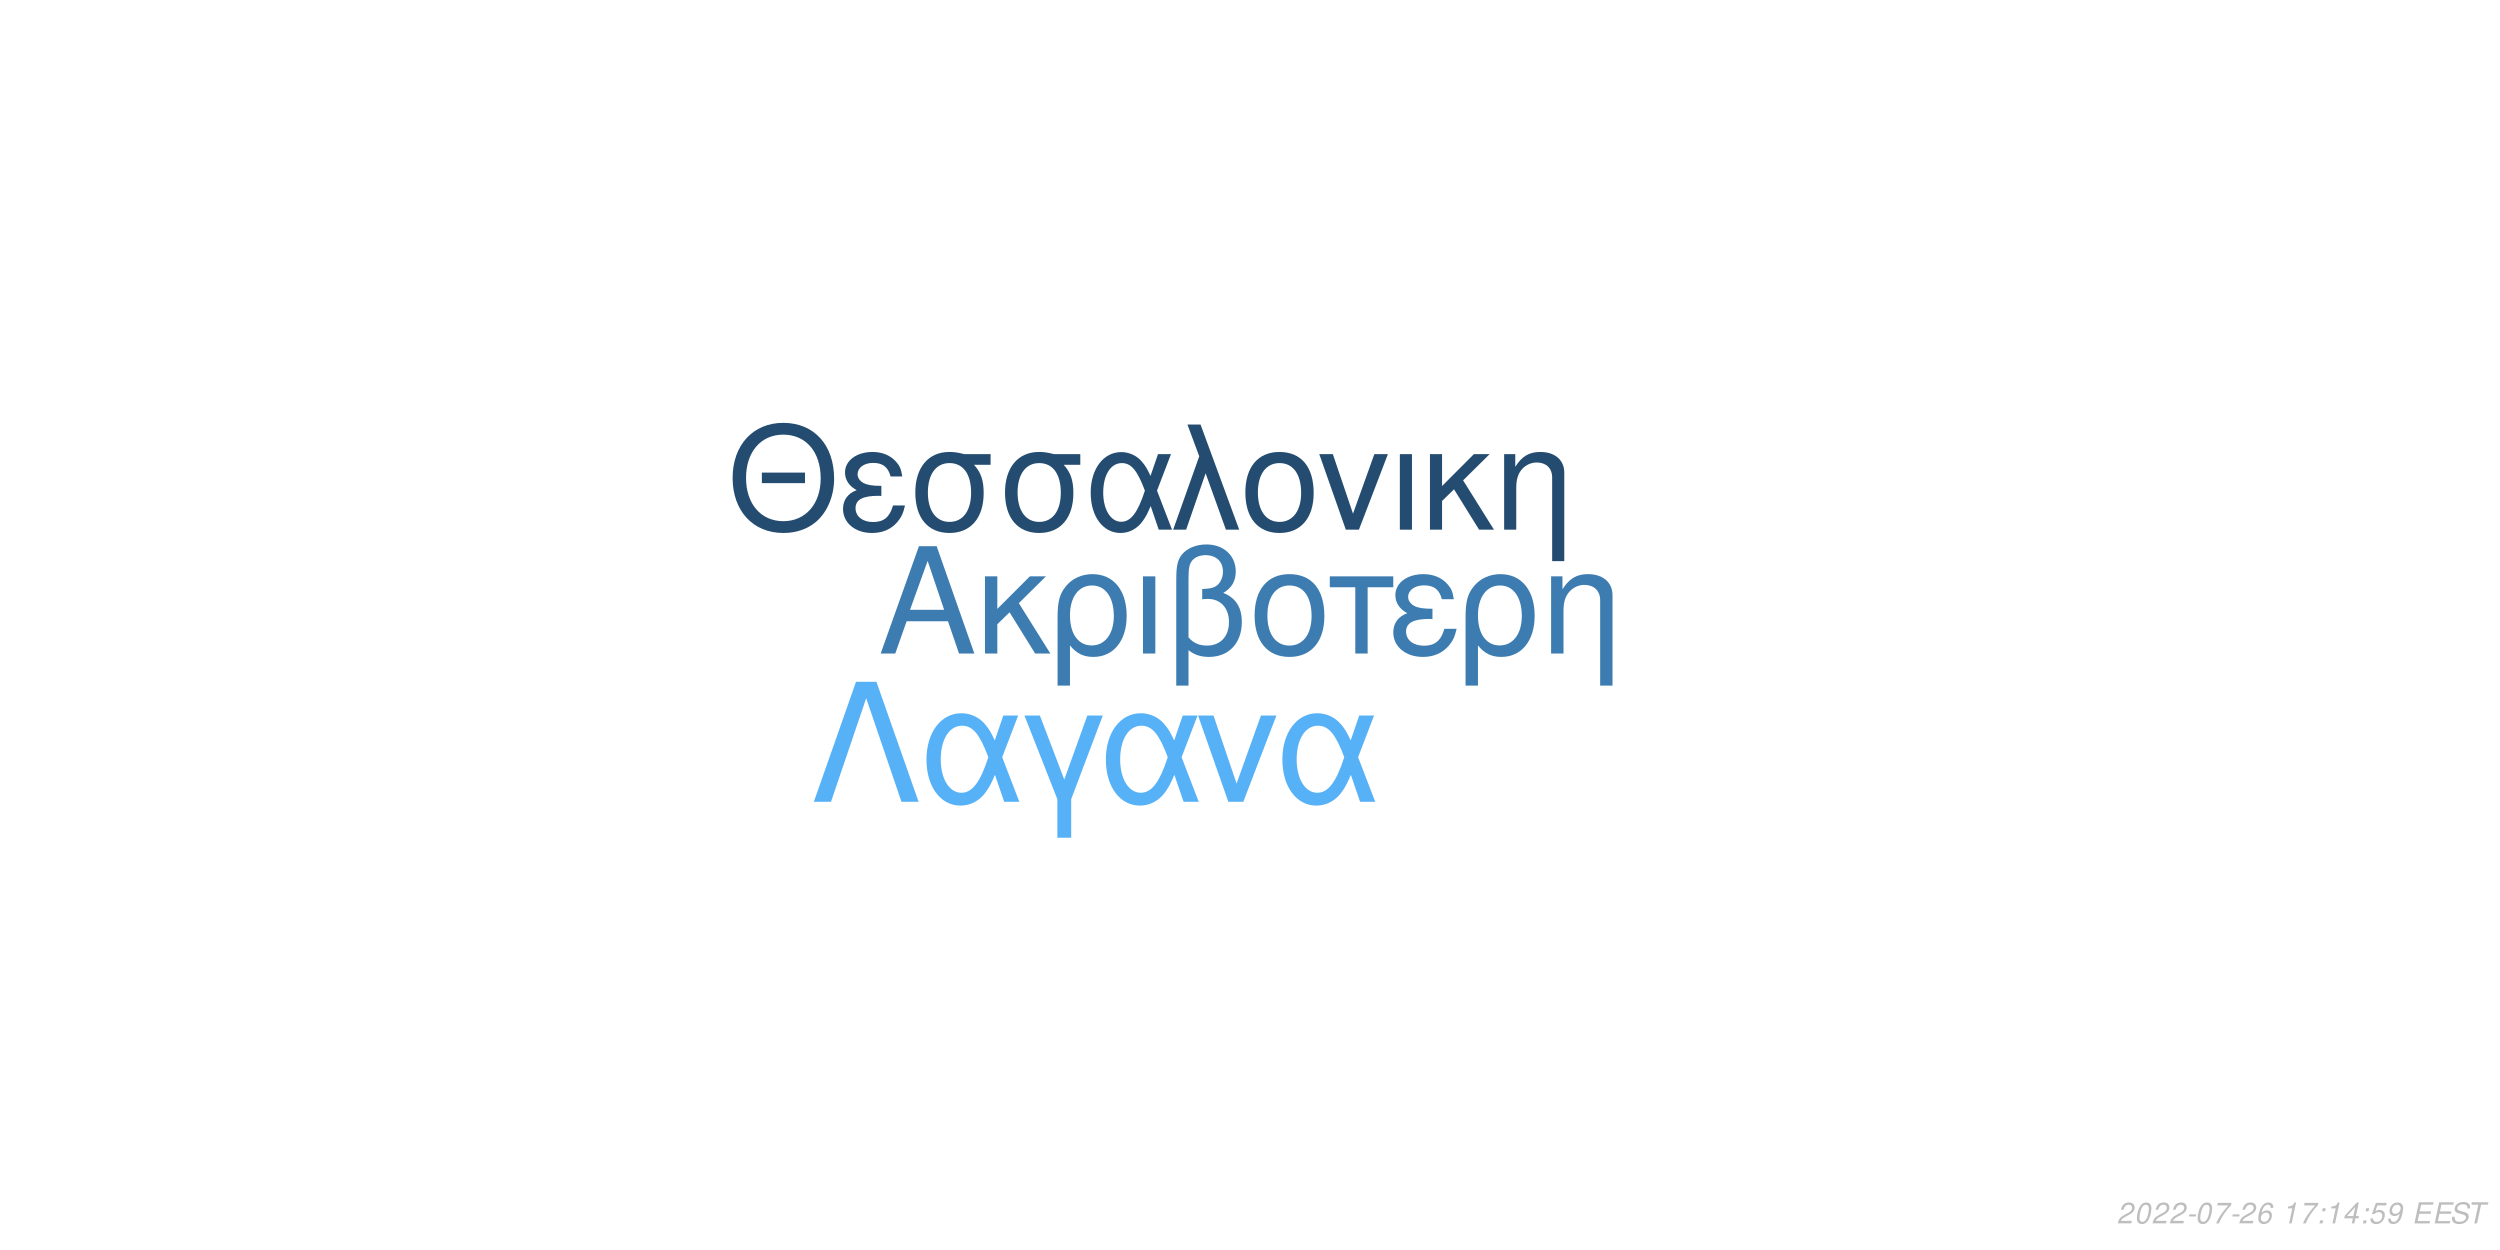
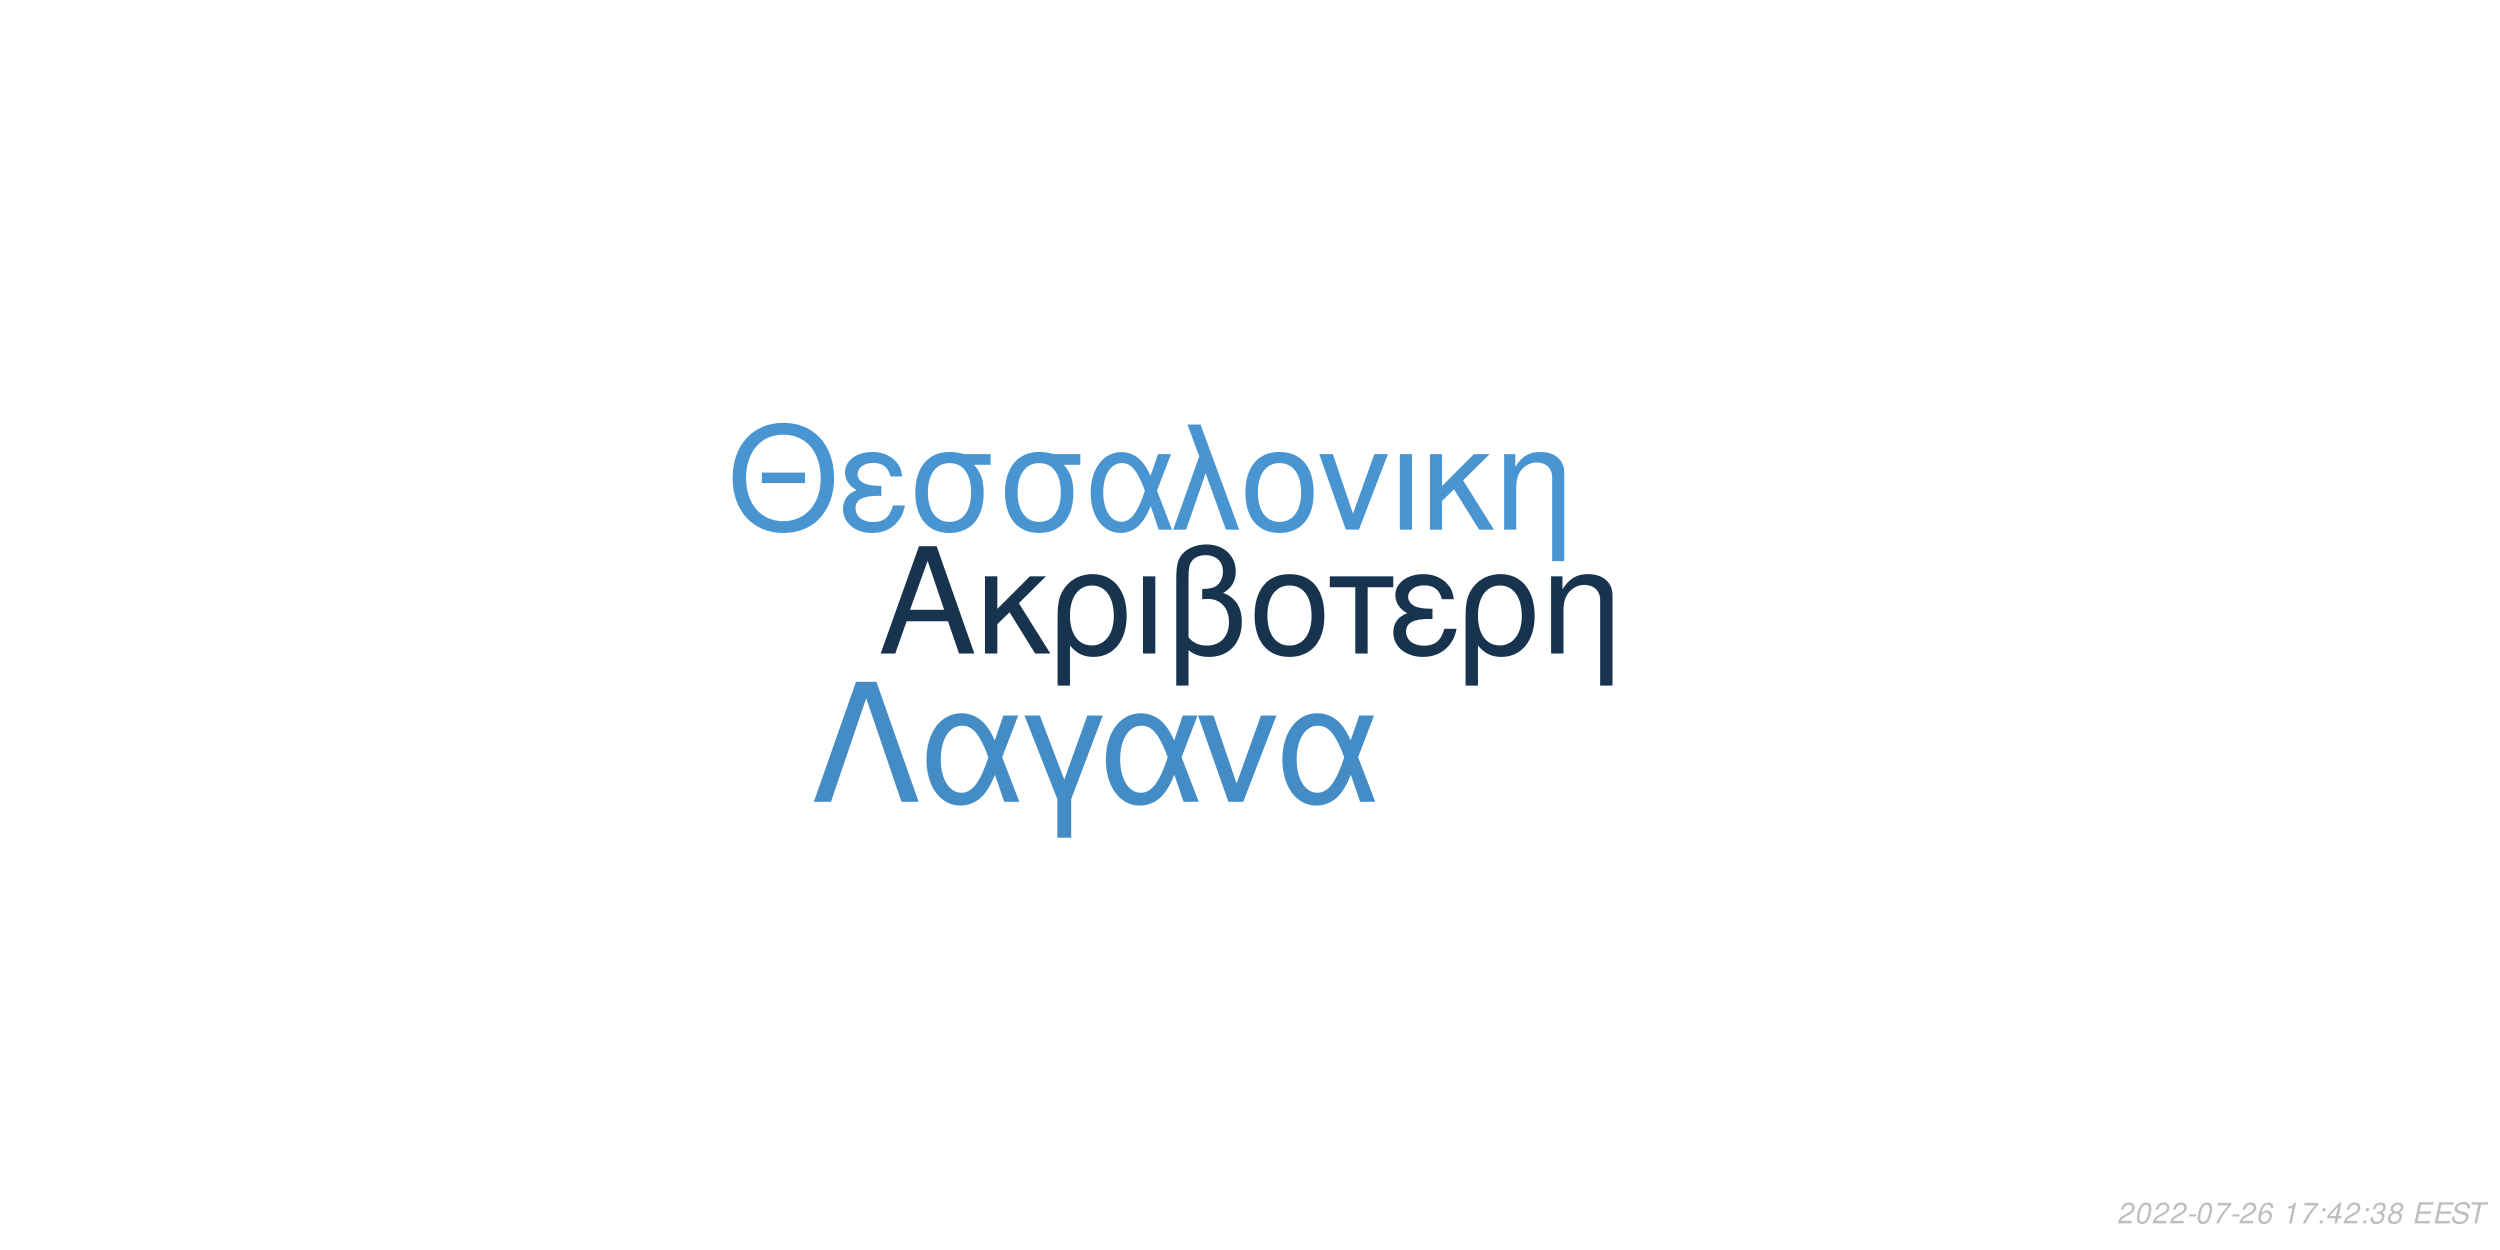
<svg xmlns="http://www.w3.org/2000/svg" xmlns:xlink="http://www.w3.org/1999/xlink" width="864pt" height="432pt" viewBox="0 0 864 432" version="1.1">
  <defs>
    <g>
      <symbol overflow="visible" id="glyph0-0">
        <path style="stroke:none;" d="" />
      </symbol>
      <symbol overflow="visible" id="glyph0-1">
        <path style="stroke:none;" d="M 24.125 -11.141 L 27.938 0 L 33.234 0 L 20.203 -37.094 L 14.094 -37.094 L 0.859 0 L 5.906 0 L 9.828 -11.141 Z M 22.797 -15.109 L 11 -15.109 L 17.094 -32.016 Z M 22.797 -15.109 " />
      </symbol>
      <symbol overflow="visible" id="glyph0-2">
        <path style="stroke:none;" d="M 7.172 -15.422 L 7.172 -26.672 L 2.906 -26.672 L 2.906 0 L 7.172 0 L 7.172 -10.125 L 11.406 -14.25 L 20.25 0 L 25.5 0 L 14.609 -17.406 L 23.969 -26.672 L 18.422 -26.672 Z M 7.172 -15.422 " />
      </symbol>
      <symbol overflow="visible" id="glyph0-3">
        <path style="stroke:none;" d="M 3 11.094 L 7.281 11.094 L 7.281 -2.797 C 9.516 -0.047 11.953 1.172 15.375 1.172 C 22.344 1.172 26.875 -4.422 26.875 -13.031 C 26.875 -21.891 22.297 -27.438 15.062 -27.438 C 11.297 -27.438 7.984 -25.906 5.797 -23.156 C 3.672 -20.516 3 -17.969 3 -12.359 Z M 14.906 -23.516 C 19.547 -23.516 22.438 -19.438 22.438 -12.922 C 22.438 -6.812 19.391 -2.797 14.812 -2.797 C 10.172 -2.797 7.281 -6.766 7.281 -13.125 C 7.281 -19.484 10.234 -23.516 14.906 -23.516 Z M 14.906 -23.516 " />
      </symbol>
      <symbol overflow="visible" id="glyph0-4">
        <path style="stroke:none;" d="M 3.516 0 L 7.781 0 L 7.781 -26.672 L 3.516 -26.672 Z M 3.516 0 " />
      </symbol>
      <symbol overflow="visible" id="glyph0-5">
        <path style="stroke:none;" d="M 4.016 11.094 L 8.25 11.094 L 8.25 -1.172 C 10.172 0.406 12.422 1.172 15.312 1.172 C 22.188 1.172 26.672 -3.609 26.672 -10.891 C 26.672 -15.984 24.578 -19.234 20.25 -20.969 C 23.109 -22.547 24.578 -25.031 24.578 -28.344 C 24.578 -33.844 20.406 -37.703 14.453 -37.703 C 10.938 -37.703 7.734 -36.391 6 -34.25 C 4.484 -32.422 4.016 -30.328 4.016 -25.391 Z M 8.25 -25.656 C 8.25 -29.359 8.5 -30.844 9.469 -32.062 C 10.375 -33.281 12.156 -34 14.094 -34 C 17.812 -34 20.156 -31.812 20.156 -28.297 C 20.156 -25.953 18.984 -23.812 17.297 -23.047 C 16.281 -22.547 15.469 -22.438 12.984 -22.297 L 12.984 -18.781 C 13.734 -18.828 14.344 -18.875 14.969 -18.875 C 19.344 -18.875 22.234 -15.719 22.234 -10.891 C 22.234 -5.906 19.281 -2.75 14.656 -2.75 C 11.953 -2.75 9.922 -3.609 8.25 -5.594 Z M 8.25 -25.656 " />
      </symbol>
      <symbol overflow="visible" id="glyph0-6">
        <path style="stroke:none;" d="M 14.094 -27.438 C 6.562 -27.438 2.094 -22.094 2.094 -13.125 C 2.094 -4.125 6.562 1.172 14.141 1.172 C 21.672 1.172 26.203 -4.172 26.203 -12.922 C 26.203 -22.188 21.828 -27.438 14.094 -27.438 Z M 14.141 -23.516 C 18.938 -23.516 21.781 -19.594 21.781 -12.984 C 21.781 -6.672 18.828 -2.75 14.141 -2.75 C 9.422 -2.75 6.516 -6.672 6.516 -13.125 C 6.516 -19.594 9.422 -23.516 14.141 -23.516 Z M 14.141 -23.516 " />
      </symbol>
      <symbol overflow="visible" id="glyph0-7">
        <path style="stroke:none;" d="M 7.891 0 L 12.156 0 L 12.156 -22.906 L 21.016 -22.906 L 21.016 -26.672 L -0.922 -26.672 L -0.922 -22.906 L 7.891 -22.906 Z M 7.891 0 " />
      </symbol>
      <symbol overflow="visible" id="glyph0-8">
        <path style="stroke:none;" d="M 14.562 -15.469 C 11.344 -15.469 9.562 -15.781 8.297 -16.438 C 6.922 -17.203 6.156 -18.328 6.156 -19.547 C 6.156 -21.891 8.453 -23.562 11.656 -23.562 C 15.062 -23.562 16.953 -22.094 17.812 -18.781 L 21.938 -18.781 C 21.578 -21.266 21.062 -22.5 19.797 -23.922 C 17.812 -26.203 14.906 -27.438 11.453 -27.438 C 5.797 -27.438 1.734 -24.375 1.734 -20.203 C 1.734 -17.609 3.156 -15.375 5.859 -13.938 C 2.797 -12.875 1.016 -10.484 1.016 -7.328 C 1.016 -2.391 5.297 1.172 11.25 1.172 C 14.969 1.172 17.906 -0.109 20.156 -2.641 C 21.578 -4.328 22.297 -5.797 22.906 -8.547 L 18.672 -8.547 C 17.5 -4.422 15.422 -2.703 11.609 -2.703 C 7.938 -2.703 5.438 -4.688 5.438 -7.578 C 5.438 -10.578 7.938 -11.953 13.484 -11.953 C 13.641 -11.953 14.094 -11.953 14.562 -11.906 Z M 14.562 -15.469 " />
      </symbol>
      <symbol overflow="visible" id="glyph0-9">
        <path style="stroke:none;" d="M 3.562 -26.672 L 3.562 0 L 7.844 0 L 7.844 -14.703 C 7.844 -17.906 8.5 -19.891 10.031 -21.531 C 11.406 -22.953 13.188 -23.719 15.062 -23.719 C 18.375 -23.719 20.516 -21.672 20.516 -18.469 L 20.516 11.094 L 24.781 11.094 L 24.781 -20.156 C 24.781 -24.578 21.469 -27.438 16.328 -27.438 C 12.359 -27.438 9.828 -25.906 7.484 -22.188 L 7.484 -26.672 Z M 3.562 -26.672 " />
      </symbol>
      <symbol overflow="visible" id="glyph1-0">
        <path style="stroke:none;" d="" />
      </symbol>
      <symbol overflow="visible" id="glyph1-1">
        <path style="stroke:none;" d="M 26.859 -19.734 L 11.953 -19.734 L 11.953 -16.094 L 26.859 -16.094 Z M 19.328 -36.922 C 8.922 -36.922 1.844 -29.25 1.844 -17.891 C 1.844 -6.484 8.875 1.141 19.391 1.141 C 23.812 1.141 27.703 -0.203 30.641 -2.688 C 34.578 -6.031 36.922 -11.656 36.922 -17.594 C 36.922 -29.297 30 -36.922 19.328 -36.922 Z M 19.328 -32.844 C 27.203 -32.844 32.281 -26.906 32.281 -17.688 C 32.281 -8.922 27.062 -2.938 19.391 -2.938 C 11.609 -2.938 6.484 -8.922 6.484 -17.891 C 6.484 -26.859 11.609 -32.844 19.328 -32.844 Z M 19.328 -32.844 " />
      </symbol>
      <symbol overflow="visible" id="glyph1-2">
        <path style="stroke:none;" d="M 14.25 -15.141 C 11.109 -15.141 9.375 -15.453 8.125 -16.094 C 6.781 -16.844 6.031 -17.938 6.031 -19.141 C 6.031 -21.422 8.266 -23.078 11.406 -23.078 C 14.75 -23.078 16.594 -21.625 17.438 -18.391 L 21.469 -18.391 C 21.125 -20.828 20.625 -22.031 19.391 -23.422 C 17.438 -25.656 14.594 -26.859 11.219 -26.859 C 5.688 -26.859 1.688 -23.875 1.688 -19.781 C 1.688 -17.234 3.094 -15.047 5.734 -13.656 C 2.734 -12.609 1 -10.266 1 -7.172 C 1 -2.344 5.188 1.141 11.016 1.141 C 14.656 1.141 17.547 -0.094 19.734 -2.594 C 21.125 -4.234 21.828 -5.688 22.422 -8.375 L 18.281 -8.375 C 17.141 -4.328 15.094 -2.641 11.359 -2.641 C 7.766 -2.641 5.328 -4.578 5.328 -7.422 C 5.328 -10.359 7.766 -11.703 13.203 -11.703 C 13.359 -11.703 13.797 -11.703 14.25 -11.656 Z M 14.25 -15.141 " />
      </symbol>
      <symbol overflow="visible" id="glyph1-3">
        <path style="stroke:none;" d="M 29 -26.109 L 19.938 -26.109 C 17.594 -26.703 16.438 -26.859 14.703 -26.859 C 7.469 -26.859 2.984 -21.469 2.984 -12.859 C 2.984 -4.031 7.375 1.141 14.797 1.141 C 22.172 1.141 26.609 -4.078 26.609 -12.656 C 26.609 -17.047 25.656 -19.828 23.266 -22.422 L 29 -22.422 Z M 14.797 -23.016 C 19.531 -23.016 22.266 -19.234 22.266 -12.75 C 22.266 -6.531 19.438 -2.688 14.797 -2.688 C 10.172 -2.688 7.328 -6.531 7.328 -12.859 C 7.328 -19.188 10.172 -23.016 14.797 -23.016 Z M 14.797 -23.016 " />
      </symbol>
      <symbol overflow="visible" id="glyph1-4">
        <path style="stroke:none;" d="M 29.344 -26.109 L 24.859 -26.109 L 22.266 -18.578 C 21.125 -21.031 20.484 -22.125 19.328 -23.469 C 17.547 -25.609 14.906 -26.812 12.156 -26.812 C 5.984 -26.812 1.594 -20.984 1.594 -12.812 C 1.594 -4.578 5.828 1.141 11.906 1.141 C 14.953 1.141 17.734 -0.344 19.625 -3.047 C 20.672 -4.531 21.281 -5.688 22.328 -8.172 L 25.109 0 L 29.703 0 L 24.516 -13.5 Z M 20.328 -13.5 C 17.891 -5.922 15.453 -2.734 12.156 -2.734 C 8.516 -2.734 5.922 -6.922 5.922 -12.812 C 5.922 -18.938 8.516 -23.016 12.359 -23.016 C 15.594 -23.016 17.688 -20.531 20.328 -13.5 Z M 20.328 -13.5 " />
      </symbol>
      <symbol overflow="visible" id="glyph1-5">
        <path style="stroke:none;" d="M 1.094 0 L 5.578 0 L 12.312 -19.484 L 19.328 0 L 23.922 0 L 10.562 -36.328 L 6.031 -36.328 L 10.109 -25.359 Z M 1.094 0 " />
      </symbol>
      <symbol overflow="visible" id="glyph1-6">
        <path style="stroke:none;" d="M 13.797 -26.859 C 6.422 -26.859 2.047 -21.625 2.047 -12.859 C 2.047 -4.031 6.422 1.141 13.859 1.141 C 21.234 1.141 25.656 -4.078 25.656 -12.656 C 25.656 -21.719 21.375 -26.859 13.797 -26.859 Z M 13.859 -23.016 C 18.531 -23.016 21.328 -19.188 21.328 -12.703 C 21.328 -6.531 18.438 -2.688 13.859 -2.688 C 9.219 -2.688 6.375 -6.531 6.375 -12.859 C 6.375 -19.188 9.219 -23.016 13.859 -23.016 Z M 13.859 -23.016 " />
      </symbol>
      <symbol overflow="visible" id="glyph1-7">
        <path style="stroke:none;" d="M 14.297 0 L 24.312 -26.109 L 19.625 -26.109 L 12.25 -5.531 L 5.281 -26.109 L 0.594 -26.109 L 9.766 0 Z M 14.297 0 " />
      </symbol>
      <symbol overflow="visible" id="glyph1-8">
        <path style="stroke:none;" d="M 3.438 0 L 7.625 0 L 7.625 -26.109 L 3.438 -26.109 Z M 3.438 0 " />
      </symbol>
      <symbol overflow="visible" id="glyph1-9">
        <path style="stroke:none;" d="M 7.031 -15.094 L 7.031 -26.109 L 2.844 -26.109 L 2.844 0 L 7.031 0 L 7.031 -9.922 L 11.156 -13.953 L 19.828 0 L 24.969 0 L 14.297 -17.047 L 23.469 -26.109 L 18.031 -26.109 Z M 7.031 -15.094 " />
      </symbol>
      <symbol overflow="visible" id="glyph1-10">
        <path style="stroke:none;" d="M 3.484 -26.109 L 3.484 0 L 7.672 0 L 7.672 -14.406 C 7.672 -17.547 8.328 -19.484 9.812 -21.078 C 11.156 -22.469 12.906 -23.219 14.75 -23.219 C 17.984 -23.219 20.078 -21.234 20.078 -18.094 L 20.078 10.859 L 24.266 10.859 L 24.266 -19.734 C 24.266 -24.062 21.031 -26.859 16 -26.859 C 12.109 -26.859 9.609 -25.359 7.328 -21.719 L 7.328 -26.109 Z M 3.484 -26.109 " />
      </symbol>
      <symbol overflow="visible" id="glyph2-0">
        <path style="stroke:none;" d="" />
      </symbol>
      <symbol overflow="visible" id="glyph2-1">
        <path style="stroke:none;" d="M 22.531 -41.484 L 15.484 -41.484 L 0.906 0 L 6.828 0 L 19 -35.797 L 31.188 0 L 37.109 0 Z M 22.531 -41.484 " />
      </symbol>
      <symbol overflow="visible" id="glyph2-2">
        <path style="stroke:none;" d="M 33.516 -29.812 L 28.391 -29.812 L 25.438 -21.219 C 24.125 -24.016 23.391 -25.266 22.078 -26.797 C 20.031 -29.25 17.016 -30.609 13.891 -30.609 C 6.828 -30.609 1.828 -23.953 1.828 -14.625 C 1.828 -5.234 6.656 1.312 13.594 1.312 C 17.078 1.312 20.266 -0.391 22.422 -3.469 C 23.609 -5.172 24.297 -6.484 25.5 -9.328 L 28.688 0 L 33.922 0 L 28 -15.422 Z M 23.219 -15.422 C 20.422 -6.766 17.641 -3.125 13.891 -3.125 C 9.734 -3.125 6.766 -7.906 6.766 -14.625 C 6.766 -21.625 9.734 -26.297 14.109 -26.297 C 17.812 -26.297 20.203 -23.453 23.219 -15.422 Z M 23.219 -15.422 " />
      </symbol>
      <symbol overflow="visible" id="glyph2-3">
        <path style="stroke:none;" d="M 12.062 12.406 L 16.844 12.406 L 16.844 -0.906 L 27.766 -29.812 L 22.422 -29.812 L 14.453 -7.688 L 6.031 -29.812 L 0.688 -29.812 L 12.062 -0.906 Z M 12.062 12.406 " />
      </symbol>
      <symbol overflow="visible" id="glyph2-4">
        <path style="stroke:none;" d="M 16.328 0 L 27.766 -29.812 L 22.422 -29.812 L 14 -6.312 L 6.031 -29.812 L 0.688 -29.812 L 11.156 0 Z M 16.328 0 " />
      </symbol>
      <symbol overflow="visible" id="glyph3-0">
        <path style="stroke:none;" d="" />
      </symbol>
      <symbol overflow="visible" id="glyph3-1">
        <path style="stroke:none;" d="M 5.234 -0.875 L 1.469 -0.875 C 1.641 -1.375 2.203 -1.891 3.109 -2.344 L 4.234 -2.938 C 5.562 -3.625 6.219 -4.469 6.219 -5.484 C 6.219 -5.938 6.062 -6.359 5.797 -6.656 C 5.469 -7.047 4.984 -7.234 4.312 -7.234 C 2.766 -7.234 1.891 -6.453 1.484 -4.734 L 2.375 -4.734 C 2.484 -5.188 2.609 -5.484 2.797 -5.75 C 3.094 -6.203 3.609 -6.453 4.188 -6.453 C 4.891 -6.453 5.344 -6.031 5.344 -5.375 C 5.344 -4.703 4.859 -4.094 4.016 -3.656 L 2.984 -3.125 C 1.234 -2.188 0.797 -1.656 0.344 -0.016 L 5.047 -0.016 Z M 5.234 -0.875 " />
      </symbol>
      <symbol overflow="visible" id="glyph3-2">
        <path style="stroke:none;" d="M 4.203 -7.234 C 3.375 -7.234 2.688 -6.812 2.125 -5.984 C 1.484 -5.047 0.984 -3.188 0.984 -1.734 C 0.984 -1.109 1.172 -0.562 1.484 -0.266 C 1.797 0.047 2.281 0.234 2.766 0.234 C 3.625 0.234 4.281 -0.156 4.859 -1.016 C 5.516 -1.953 6 -3.797 6 -5.266 C 6 -6.5 5.328 -7.234 4.203 -7.234 Z M 4.094 -6.453 C 4.734 -6.453 5.125 -5.984 5.125 -5.156 C 5.125 -4.203 4.781 -2.625 4.406 -1.812 C 3.984 -0.938 3.516 -0.547 2.875 -0.547 C 2.25 -0.547 1.875 -1.031 1.875 -1.828 C 1.875 -2.797 2.203 -4.344 2.594 -5.203 C 2.984 -6.047 3.453 -6.453 4.094 -6.453 Z M 4.094 -6.453 " />
      </symbol>
      <symbol overflow="visible" id="glyph3-3">
        <path style="stroke:none;" d="M 3.516 -3.125 L 1.125 -3.125 L 0.969 -2.406 L 3.359 -2.406 Z M 3.516 -3.125 " />
      </symbol>
      <symbol overflow="visible" id="glyph3-4">
        <path style="stroke:none;" d="M 6.703 -7.094 L 1.953 -7.094 L 1.766 -6.219 L 5.594 -6.219 C 3.344 -3.688 2.266 -2.109 1.375 0 L 2.344 0 C 3.031 -1.906 4.828 -4.594 6.547 -6.281 Z M 6.703 -7.094 " />
      </symbol>
      <symbol overflow="visible" id="glyph3-5">
        <path style="stroke:none;" d="M 6.125 -5.344 L 6.141 -5.625 C 6.141 -6.609 5.453 -7.234 4.391 -7.234 C 3.438 -7.234 2.641 -6.719 2.016 -5.703 C 1.422 -4.781 0.938 -2.953 0.938 -1.688 C 0.938 -0.516 1.688 0.234 2.859 0.234 C 3.703 0.234 4.438 -0.156 5 -0.875 C 5.406 -1.422 5.672 -2.156 5.672 -2.766 C 5.672 -3.812 4.969 -4.5 3.906 -4.5 C 3.234 -4.5 2.672 -4.234 2.094 -3.625 C 2.406 -5.375 3.234 -6.453 4.25 -6.453 C 4.703 -6.453 5.062 -6.234 5.172 -5.844 C 5.203 -5.719 5.234 -5.578 5.25 -5.344 Z M 3.656 -3.734 C 4.344 -3.734 4.797 -3.281 4.797 -2.625 C 4.797 -1.469 3.984 -0.547 2.984 -0.547 C 2.297 -0.547 1.812 -1.047 1.812 -1.766 C 1.812 -2.859 2.625 -3.734 3.656 -3.734 Z M 3.656 -3.734 " />
      </symbol>
      <symbol overflow="visible" id="glyph3-6">
        <path style="stroke:none;" d="" />
      </symbol>
      <symbol overflow="visible" id="glyph3-7">
        <path style="stroke:none;" d="M 3.703 -5.188 L 2.594 0 L 3.469 0 L 5.016 -7.234 L 4.438 -7.234 C 3.906 -6.156 3.688 -6.016 2.234 -5.812 L 2.109 -5.188 Z M 3.703 -5.188 " />
      </symbol>
      <symbol overflow="visible" id="glyph3-8">
        <path style="stroke:none;" d="M 2.359 -1.031 L 1.312 -1.031 L 1.094 0 L 2.141 0 Z M 3.266 -5.234 L 2.219 -5.234 L 2 -4.203 L 3.047 -4.203 Z M 3.266 -5.234 " />
      </symbol>
      <symbol overflow="visible" id="glyph3-9">
        <path style="stroke:none;" d="M 3.625 -1.75 L 3.266 0 L 4.141 0 L 4.516 -1.75 L 5.562 -1.75 L 5.734 -2.531 L 4.688 -2.531 L 5.688 -7.234 L 5.016 -7.234 L 0.844 -2.672 L 0.641 -1.75 Z M 3.797 -2.531 L 1.594 -2.531 L 4.469 -5.703 Z M 3.797 -2.531 " />
      </symbol>
      <symbol overflow="visible" id="glyph3-10">
-         <path style="stroke:none;" d="M 6.297 -7.094 L 2.594 -7.094 L 1.234 -3.234 L 2.047 -3.234 C 2.656 -3.766 2.938 -3.906 3.531 -3.906 C 4.328 -3.906 4.797 -3.453 4.797 -2.688 C 4.797 -1.438 3.969 -0.547 2.828 -0.547 C 2.031 -0.547 1.609 -0.938 1.578 -1.734 L 0.703 -1.734 L 0.703 -1.516 C 0.703 -0.938 0.844 -0.547 1.188 -0.266 C 1.562 0.062 2.078 0.234 2.703 0.234 C 3.656 0.234 4.391 -0.156 4.984 -0.922 C 5.422 -1.5 5.672 -2.234 5.672 -2.953 C 5.672 -4 4.938 -4.672 3.812 -4.672 C 3.328 -4.672 2.906 -4.547 2.406 -4.234 L 3.109 -6.219 L 6.109 -6.219 Z M 6.297 -7.094 " />
+         <path style="stroke:none;" d="M 2.922 -3.312 C 3.125 -3.344 3.234 -3.344 3.375 -3.344 C 4.203 -3.344 4.688 -3 4.688 -2.406 C 4.688 -1.312 3.906 -0.547 2.781 -0.547 C 2.047 -0.547 1.594 -0.938 1.594 -1.562 C 1.594 -1.719 1.609 -1.844 1.656 -2.094 L 0.766 -2.094 C 0.734 -1.797 0.719 -1.641 0.719 -1.469 C 0.719 -0.375 1.406 0.234 2.641 0.234 C 3.547 0.234 4.297 -0.078 4.812 -0.656 C 5.266 -1.156 5.562 -1.875 5.562 -2.547 C 5.562 -3.125 5.344 -3.453 4.797 -3.734 C 5.641 -4.234 6.016 -4.844 6.016 -5.734 C 6.016 -6.656 5.312 -7.234 4.203 -7.234 C 3.375 -7.234 2.672 -6.938 2.188 -6.375 C 1.891 -6.031 1.703 -5.641 1.516 -4.906 L 2.391 -4.906 C 2.5 -5.359 2.594 -5.594 2.734 -5.812 C 3.047 -6.234 3.516 -6.453 4.078 -6.453 C 4.734 -6.453 5.141 -6.125 5.141 -5.578 C 5.141 -5.188 5.016 -4.797 4.797 -4.547 C 4.516 -4.234 4 -4.062 3.266 -4.062 L 3.078 -4.062 Z M 2.922 -3.312 " />
      </symbol>
      <symbol overflow="visible" id="glyph3-11">
-         <path style="stroke:none;" d="M 0.844 -1.656 C 0.844 -1.547 0.844 -1.438 0.844 -1.375 C 0.844 -0.406 1.531 0.234 2.578 0.234 C 3.203 0.234 3.766 0.016 4.297 -0.438 C 4.938 -1 5.312 -1.656 5.594 -2.719 C 5.844 -3.672 6.016 -4.766 6.016 -5.375 C 6.016 -5.844 5.844 -6.328 5.547 -6.656 C 5.203 -7.031 4.703 -7.234 4.062 -7.234 C 2.516 -7.234 1.297 -5.938 1.297 -4.266 C 1.297 -3.203 1.984 -2.547 3.047 -2.547 C 3.484 -2.547 3.953 -2.672 4.281 -2.891 C 4.406 -2.984 4.547 -3.078 4.828 -3.344 C 4.438 -1.484 3.703 -0.547 2.703 -0.547 C 2.109 -0.547 1.719 -0.938 1.719 -1.547 L 1.719 -1.656 Z M 3.953 -6.453 C 4.625 -6.453 5.141 -5.953 5.141 -5.281 C 5.141 -4.188 4.312 -3.312 3.297 -3.312 C 2.594 -3.312 2.172 -3.734 2.172 -4.453 C 2.172 -5.562 2.984 -6.453 3.953 -6.453 Z M 3.953 -6.453 " />
+         <path style="stroke:none;" d="M 4.766 -3.797 C 5.078 -3.969 5.234 -4.078 5.438 -4.234 C 5.812 -4.594 6.062 -5.172 6.062 -5.734 C 6.062 -6.625 5.344 -7.234 4.266 -7.234 C 2.812 -7.234 1.703 -6.219 1.703 -4.875 C 1.703 -4.406 1.875 -4.125 2.359 -3.812 C 1.297 -3.312 0.75 -2.516 0.75 -1.469 C 0.75 -0.438 1.547 0.234 2.812 0.234 C 3.656 0.234 4.359 -0.094 4.938 -0.734 C 5.359 -1.234 5.609 -1.859 5.609 -2.438 C 5.609 -3.047 5.312 -3.516 4.766 -3.797 Z M 4.109 -6.453 C 4.797 -6.453 5.188 -6.125 5.188 -5.578 C 5.188 -5.266 5.062 -4.922 4.859 -4.672 C 4.562 -4.312 4.188 -4.156 3.656 -4.156 C 2.984 -4.156 2.594 -4.453 2.594 -4.984 C 2.594 -5.859 3.203 -6.453 4.109 -6.453 Z M 3.453 -3.406 C 4.234 -3.406 4.734 -2.984 4.734 -2.312 C 4.734 -1.312 3.922 -0.547 2.875 -0.547 C 2.125 -0.547 1.625 -0.969 1.625 -1.625 C 1.625 -2.609 2.438 -3.406 3.453 -3.406 Z M 3.453 -3.406 " />
      </symbol>
      <symbol overflow="visible" id="glyph3-12">
        <path style="stroke:none;" d="M 2.547 -3.312 L 6.5 -3.312 L 6.688 -4.141 L 2.719 -4.141 L 3.219 -6.469 L 7.344 -6.469 L 7.516 -7.297 L 2.453 -7.297 L 0.906 0 L 6.125 0 L 6.297 -0.812 L 2.016 -0.812 Z M 2.547 -3.312 " />
      </symbol>
      <symbol overflow="visible" id="glyph3-13">
        <path style="stroke:none;" d="M 7.062 -5.156 C 7.125 -5.438 7.141 -5.562 7.141 -5.703 C 7.141 -6.156 6.938 -6.594 6.594 -6.891 C 6.188 -7.25 5.656 -7.406 4.875 -7.406 C 3.844 -7.406 3.047 -7.125 2.5 -6.562 C 2.094 -6.141 1.781 -5.438 1.781 -4.922 C 1.781 -4.297 2.219 -3.766 2.891 -3.562 L 4.594 -3.094 C 5.406 -2.859 5.734 -2.578 5.734 -2.094 C 5.734 -1.781 5.547 -1.406 5.266 -1.141 C 4.844 -0.766 4.266 -0.578 3.453 -0.578 C 2.328 -0.578 1.812 -0.984 1.812 -1.906 C 1.812 -2.047 1.812 -2.125 1.844 -2.312 L 0.984 -2.312 C 0.906 -2.062 0.891 -1.906 0.891 -1.688 C 0.891 -0.484 1.797 0.234 3.297 0.234 C 4.359 0.234 5.234 -0.062 5.812 -0.609 C 6.344 -1.078 6.688 -1.797 6.688 -2.375 C 6.688 -2.641 6.609 -2.906 6.453 -3.156 C 6.234 -3.5 5.938 -3.703 5.469 -3.828 L 3.75 -4.312 C 2.984 -4.547 2.734 -4.734 2.734 -5.188 C 2.734 -5.547 2.875 -5.844 3.188 -6.109 C 3.547 -6.438 4.031 -6.594 4.703 -6.594 C 5.266 -6.594 5.688 -6.484 5.906 -6.297 C 6.094 -6.125 6.219 -5.797 6.219 -5.516 C 6.219 -5.422 6.203 -5.344 6.188 -5.156 Z M 7.062 -5.156 " />
      </symbol>
      <symbol overflow="visible" id="glyph3-14">
        <path style="stroke:none;" d="M 4.938 -6.469 L 7.312 -6.469 L 7.484 -7.297 L 1.75 -7.297 L 1.578 -6.469 L 3.984 -6.469 L 2.609 0 L 3.547 0 Z M 4.938 -6.469 " />
      </symbol>
    </g>
  </defs>
  <g id="surface1">
    <rect x="0" y="0" width="864" height="432" style="fill:rgb(100%,100%,100%);fill-opacity:1;stroke:none;" />
-     <g style="fill:rgb(23.529%,48.627%,69.02%);fill-opacity:1;">
+     <g style="fill:rgb(9.02%,20%,30.588%);fill-opacity:1;">
      <use xlink:href="#glyph0-1" x="303.5" y="225.861" />
      <use xlink:href="#glyph0-2" x="337.5" y="225.861" />
      <use xlink:href="#glyph0-3" x="362.5" y="225.861" />
      <use xlink:href="#glyph0-4" x="391.5" y="225.861" />
      <use xlink:href="#glyph0-5" x="402.5" y="225.861" />
      <use xlink:href="#glyph0-6" x="431.5" y="225.861" />
      <use xlink:href="#glyph0-7" x="460.5" y="225.861" />
      <use xlink:href="#glyph0-8" x="480.5" y="225.861" />
      <use xlink:href="#glyph0-3" x="503.5" y="225.861" />
      <use xlink:href="#glyph0-9" x="532.5" y="225.861" />
    </g>
-     <g style="fill:rgb(14.118%,29.804%,43.922%);fill-opacity:1;">
+     <g style="fill:rgb(28.235%,58.431%,81.961%);fill-opacity:1;">
      <use xlink:href="#glyph1-1" x="251.348" y="183.058" />
      <use xlink:href="#glyph1-2" x="290.348" y="183.058" />
      <use xlink:href="#glyph1-3" x="313.348" y="183.058" />
      <use xlink:href="#glyph1-3" x="344.348" y="183.058" />
      <use xlink:href="#glyph1-4" x="375.348" y="183.058" />
      <use xlink:href="#glyph1-5" x="404.348" y="183.058" />
      <use xlink:href="#glyph1-6" x="428.348" y="183.058" />
      <use xlink:href="#glyph1-7" x="455.348" y="183.058" />
      <use xlink:href="#glyph1-8" x="480.348" y="183.058" />
      <use xlink:href="#glyph1-9" x="491.348" y="183.058" />
      <use xlink:href="#glyph1-10" x="516.348" y="183.058" />
    </g>
-     <g style="fill:rgb(33.725%,69.412%,96.863%);fill-opacity:1;">
+     <g style="fill:rgb(26.667%,54.902%,77.647%);fill-opacity:1;">
      <use xlink:href="#glyph2-1" x="280.359" y="277.105" />
      <use xlink:href="#glyph2-2" x="318.359" y="277.105" />
      <use xlink:href="#glyph2-3" x="353.359" y="277.105" />
      <use xlink:href="#glyph2-2" x="380.359" y="277.105" />
      <use xlink:href="#glyph2-4" x="413.359" y="277.105" />
      <use xlink:href="#glyph2-2" x="441.359" y="277.105" />
    </g>
    <g style="fill:rgb(74.51%,74.51%,74.51%);fill-opacity:1;">
      <use xlink:href="#glyph3-1" x="731.52" y="422.81" />
      <use xlink:href="#glyph3-2" x="737.52" y="422.81" />
      <use xlink:href="#glyph3-1" x="743.52" y="422.81" />
      <use xlink:href="#glyph3-1" x="749.52" y="422.81" />
      <use xlink:href="#glyph3-3" x="755.52" y="422.81" />
      <use xlink:href="#glyph3-2" x="758.52" y="422.81" />
      <use xlink:href="#glyph3-4" x="764.52" y="422.81" />
      <use xlink:href="#glyph3-3" x="770.52" y="422.81" />
      <use xlink:href="#glyph3-1" x="773.52" y="422.81" />
      <use xlink:href="#glyph3-5" x="779.52" y="422.81" />
      <use xlink:href="#glyph3-6" x="785.52" y="422.81" />
      <use xlink:href="#glyph3-7" x="788.52" y="422.81" />
      <use xlink:href="#glyph3-4" x="794.52" y="422.81" />
      <use xlink:href="#glyph3-8" x="800.52" y="422.81" />
-       <use xlink:href="#glyph3-7" x="803.52" y="422.81" />
-       <use xlink:href="#glyph3-9" x="809.52" y="422.81" />
+       <use xlink:href="#glyph3-9" x="803.52" y="422.81" />
+       <use xlink:href="#glyph3-1" x="809.52" y="422.81" />
      <use xlink:href="#glyph3-8" x="815.52" y="422.81" />
      <use xlink:href="#glyph3-10" x="818.52" y="422.81" />
      <use xlink:href="#glyph3-11" x="824.52" y="422.81" />
      <use xlink:href="#glyph3-6" x="830.52" y="422.81" />
      <use xlink:href="#glyph3-12" x="833.52" y="422.81" />
      <use xlink:href="#glyph3-12" x="840.52" y="422.81" />
      <use xlink:href="#glyph3-13" x="846.52" y="422.81" />
      <use xlink:href="#glyph3-14" x="852.52" y="422.81" />
    </g>
  </g>
</svg>
